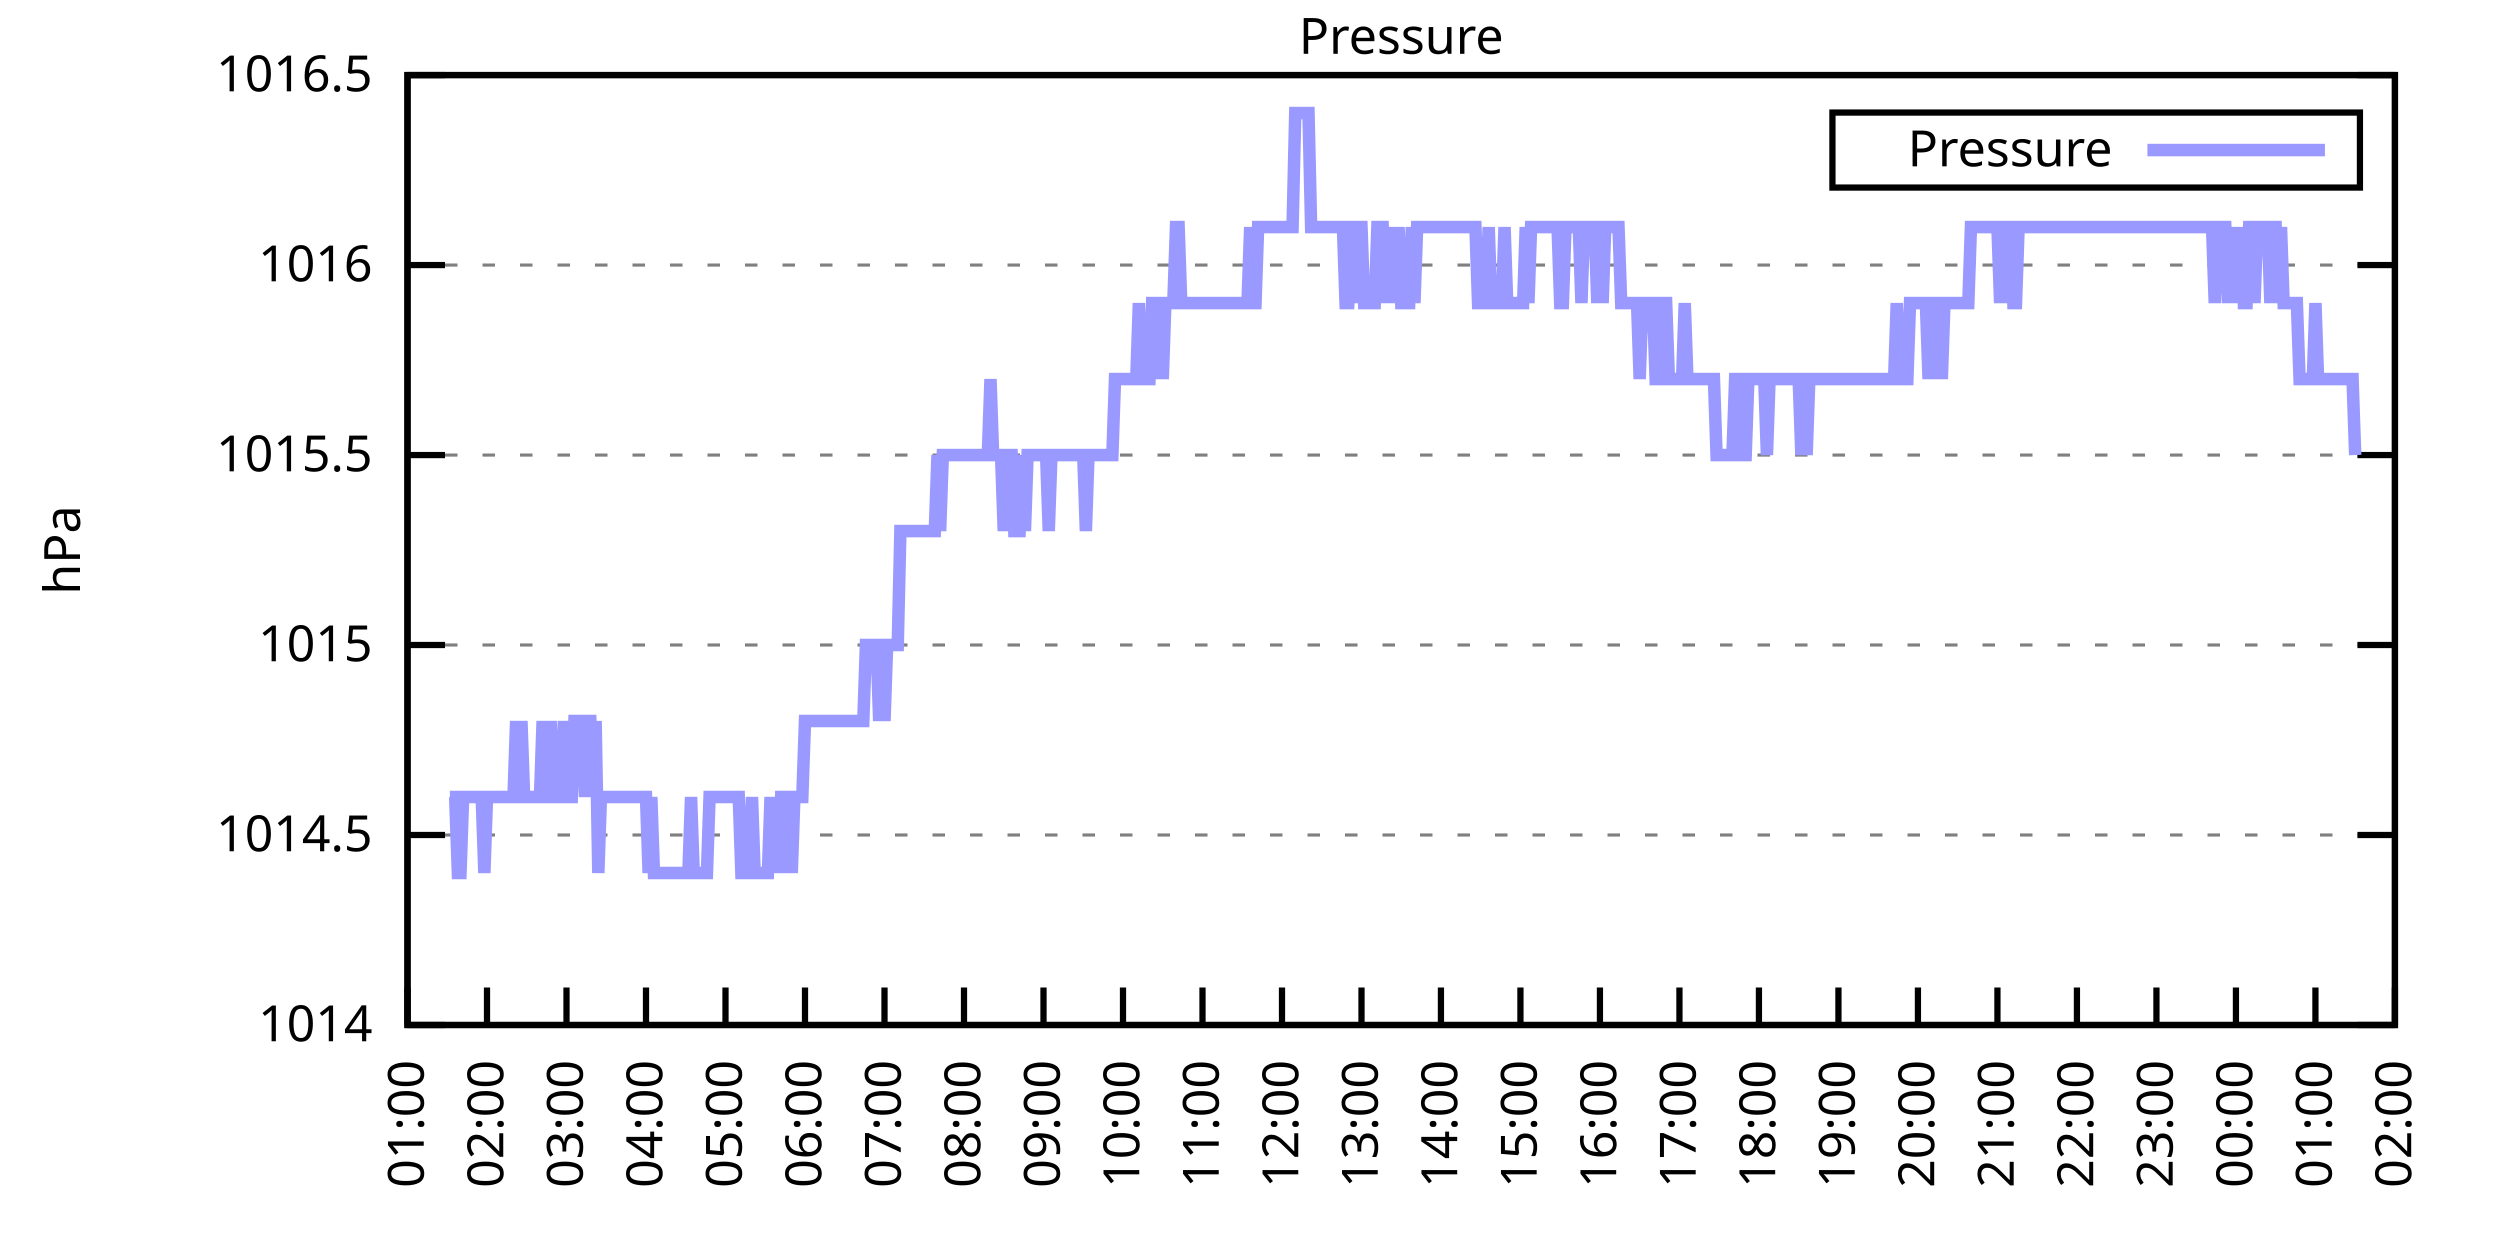
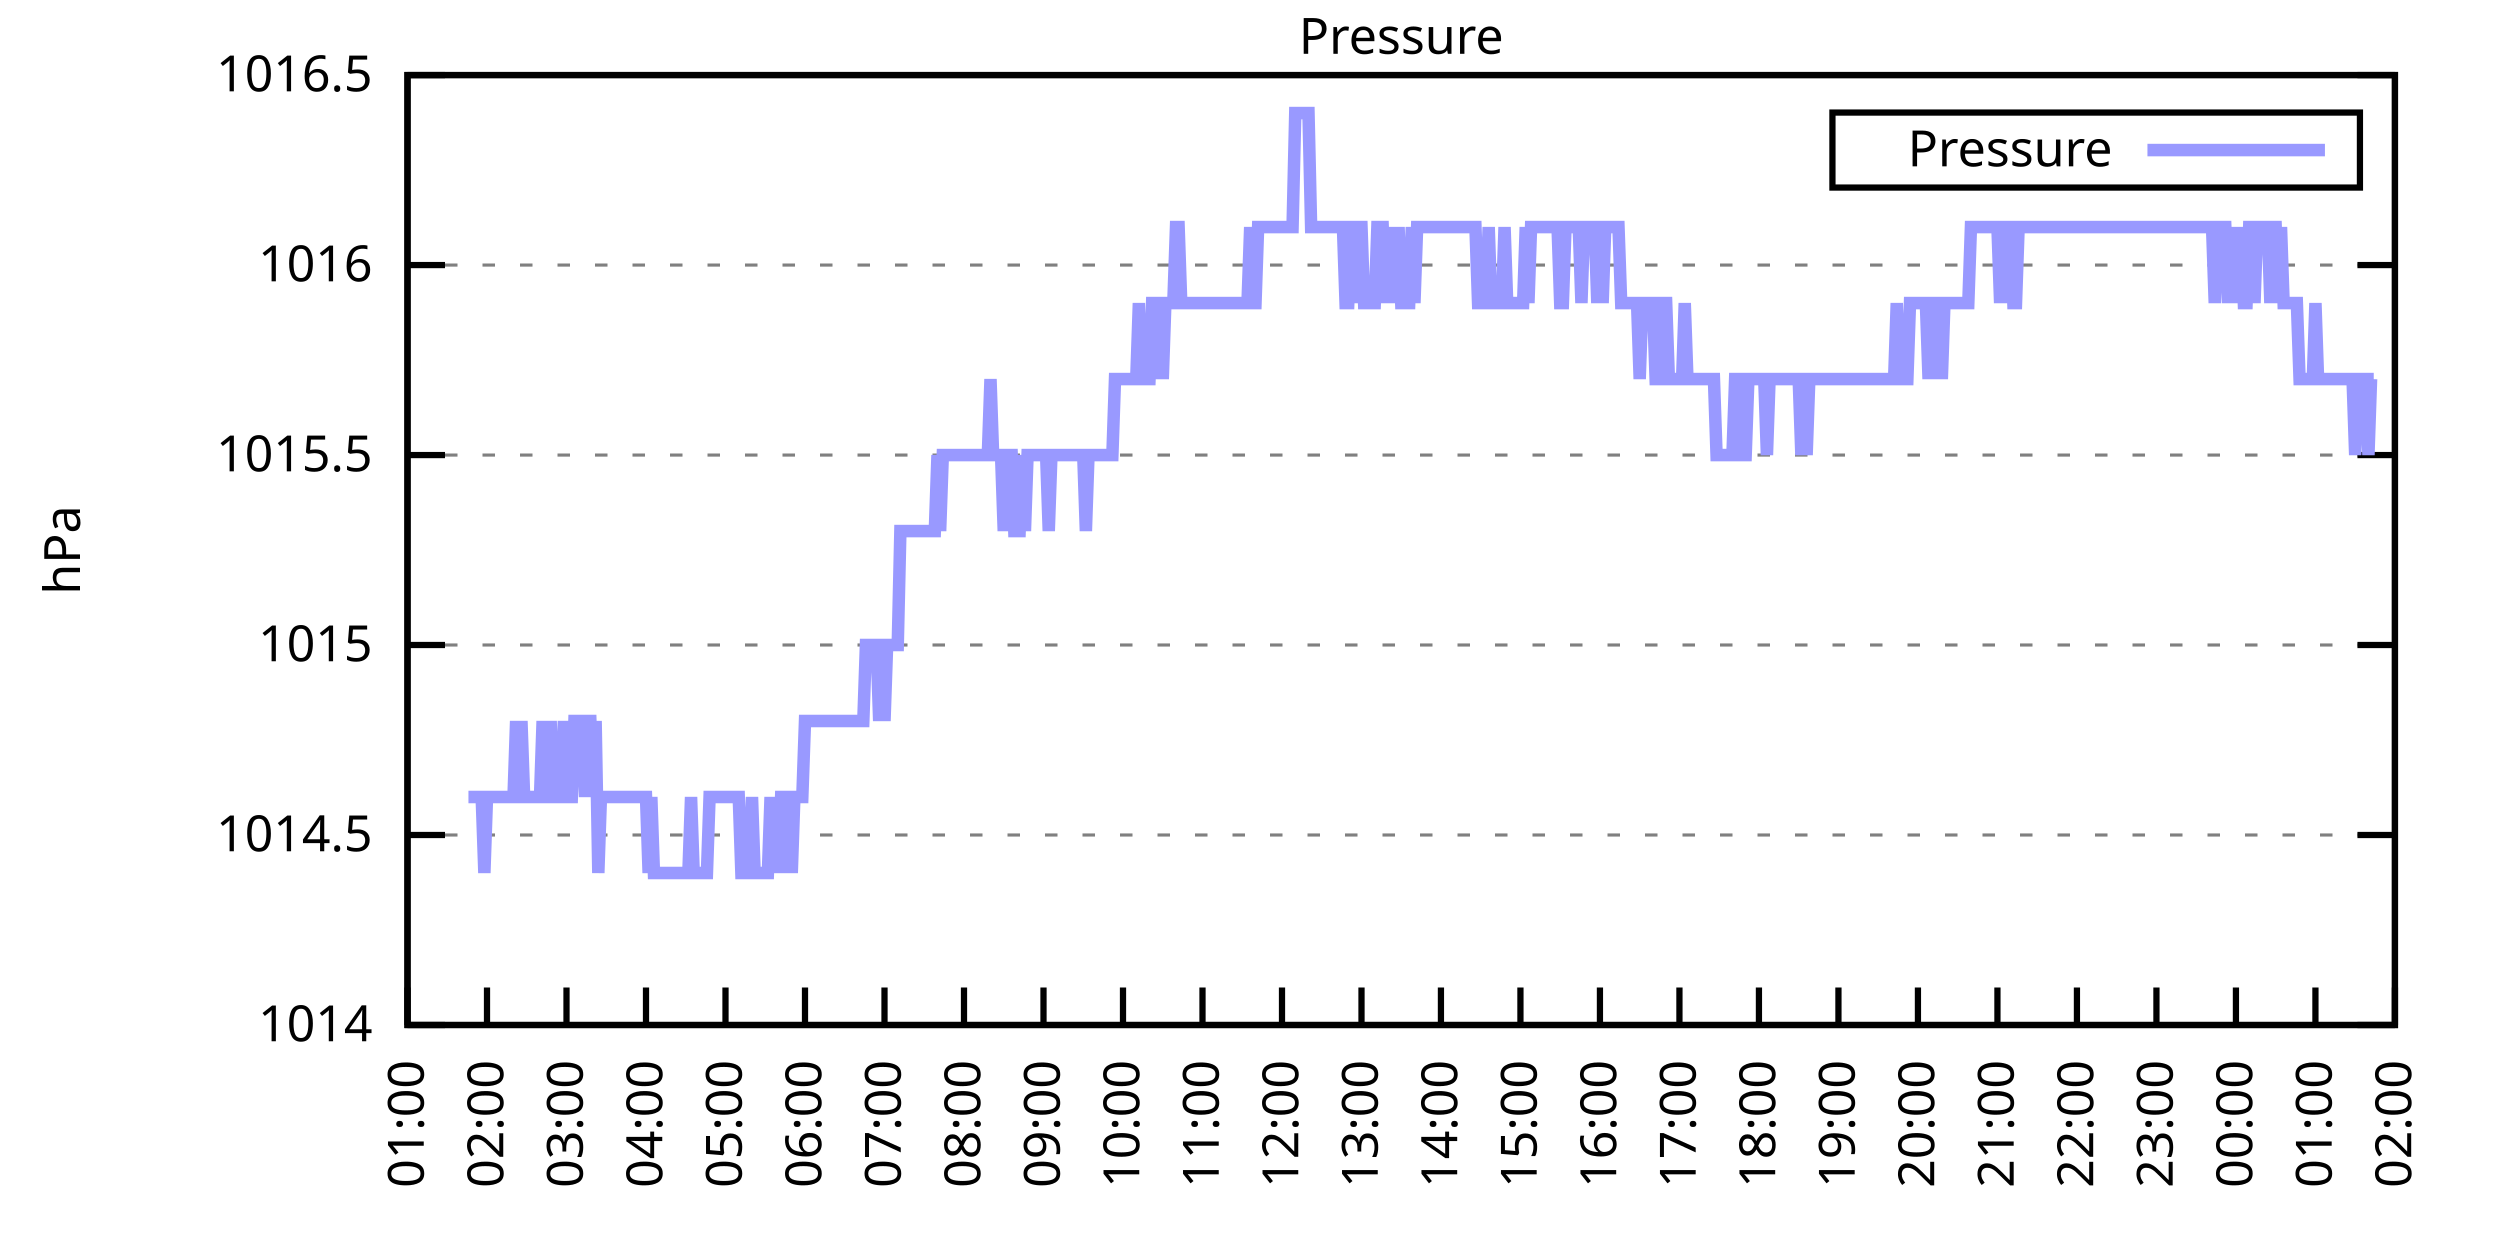
<svg xmlns="http://www.w3.org/2000/svg" xmlns:xlink="http://www.w3.org/1999/xlink" width="400" height="200" viewBox="0 0 400 200">
  <g id="gnuplot_canvas">
    <rect x="0" y="0" width="400" height="200" fill="none" />
    <defs>
      <circle id="gpDot" r="0.5" stroke-width="0.5" stroke="currentColor" />
      <path id="gpPt0" stroke-width="0.333" stroke="currentColor" d="M-1,0 h2 M0,-1 v2" />
      <path id="gpPt1" stroke-width="0.333" stroke="currentColor" d="M-1,-1 L1,1 M1,-1 L-1,1" />
      <path id="gpPt2" stroke-width="0.333" stroke="currentColor" d="M-1,0 L1,0 M0,-1 L0,1 M-1,-1 L1,1 M-1,1 L1,-1" />
      <rect id="gpPt3" stroke-width="0.333" stroke="currentColor" x="-1" y="-1" width="2" height="2" />
      <rect id="gpPt4" stroke-width="0.333" stroke="currentColor" fill="currentColor" x="-1" y="-1" width="2" height="2" />
      <circle id="gpPt5" stroke-width="0.333" stroke="currentColor" cx="0" cy="0" r="1" />
      <use xlink:href="#gpPt5" id="gpPt6" fill="currentColor" stroke="none" />
      <path id="gpPt7" stroke-width="0.333" stroke="currentColor" d="M0,-1.33 L-1.33,0.67 L1.33,0.67 z" />
      <use xlink:href="#gpPt7" id="gpPt8" fill="currentColor" stroke="none" />
      <use xlink:href="#gpPt7" id="gpPt9" stroke="currentColor" transform="rotate(180)" />
      <use xlink:href="#gpPt9" id="gpPt10" fill="currentColor" stroke="none" />
      <use xlink:href="#gpPt3" id="gpPt11" stroke="currentColor" transform="rotate(45)" />
      <use xlink:href="#gpPt11" id="gpPt12" fill="currentColor" stroke="none" />
      <path id="gpPt13" stroke-width="0.333" stroke="currentColor" d="M0,1.330 L1.265,0.411 L0.782,-1.067 L-0.782,-1.076 L-1.265,0.411 z" />
      <use xlink:href="#gpPt13" id="gpPt14" fill="currentColor" stroke="none" />
      <filter id="textbox" filterUnits="objectBoundingBox" x="0" y="0" height="1" width="1">
        <feFlood flood-color="white" flood-opacity="1" result="bgnd" />
        <feComposite in="SourceGraphic" in2="bgnd" operator="atop" />
      </filter>
      <filter id="greybox" filterUnits="objectBoundingBox" x="0" y="0" height="1" width="1">
        <feFlood flood-color="lightgrey" flood-opacity="1" result="grey" />
        <feComposite in="SourceGraphic" in2="grey" operator="atop" />
      </filter>
    </defs>
    <g fill="none" color="white" stroke="currentColor" stroke-width="1.00" stroke-linecap="butt" stroke-linejoin="miter">
</g>
    <g fill="none" color="black" stroke="currentColor" stroke-width="1.00" stroke-linecap="butt" stroke-linejoin="miter">
      <g stroke="none" shape-rendering="crispEdges">
        <polygon fill="rgb(255, 255, 255)" points="65.20,164.00 383.18,164.00 383.18,12.02 65.20,12.02 " />
      </g>
    </g>
    <g fill="none" color="black" stroke="currentColor" stroke-width="1.00" stroke-linecap="butt" stroke-linejoin="miter">
</g>
    <g fill="none" color="black" stroke="black" stroke-width="0.50" stroke-linecap="butt" stroke-linejoin="miter">
</g>
    <g fill="none" color="gray" stroke="currentColor" stroke-width="0.50" stroke-linecap="butt" stroke-linejoin="miter">
      <path stroke="gray" stroke-dasharray="2,4" class="gridline" d="M65.20,164.00 L383.19,164.00  " />
    </g>
    <g fill="none" color="gray" stroke="gray" stroke-width="1.00" stroke-linecap="butt" stroke-linejoin="miter">
</g>
    <g fill="none" color="black" stroke="currentColor" stroke-width="1.00" stroke-linecap="butt" stroke-linejoin="miter">
      <path stroke="black" d="M65.20,164.00 L71.20,164.00 M383.19,164.00 L377.19,164.00  " />
      <g transform="translate(59.60,166.60)" stroke="none" fill="black" font-family="Sans" font-size="8.00" text-anchor="end">
        <text>
          <tspan font-family="Sans"> 1014</tspan>
        </text>
      </g>
    </g>
    <g fill="none" color="black" stroke="currentColor" stroke-width="1.00" stroke-linecap="butt" stroke-linejoin="miter">
</g>
    <g fill="none" color="black" stroke="black" stroke-width="0.50" stroke-linecap="butt" stroke-linejoin="miter">
</g>
    <g fill="none" color="gray" stroke="currentColor" stroke-width="0.50" stroke-linecap="butt" stroke-linejoin="miter">
      <path stroke="gray" stroke-dasharray="2,4" class="gridline" d="M65.20,133.60 L383.19,133.60  " />
    </g>
    <g fill="none" color="gray" stroke="gray" stroke-width="1.00" stroke-linecap="butt" stroke-linejoin="miter">
</g>
    <g fill="none" color="black" stroke="currentColor" stroke-width="1.00" stroke-linecap="butt" stroke-linejoin="miter">
      <path stroke="black" d="M65.20,133.60 L71.20,133.60 M383.19,133.60 L377.19,133.60  " />
      <g transform="translate(59.60,136.20)" stroke="none" fill="black" font-family="Sans" font-size="8.00" text-anchor="end">
        <text>
          <tspan font-family="Sans"> 1014.5</tspan>
        </text>
      </g>
    </g>
    <g fill="none" color="black" stroke="currentColor" stroke-width="1.00" stroke-linecap="butt" stroke-linejoin="miter">
</g>
    <g fill="none" color="black" stroke="black" stroke-width="0.50" stroke-linecap="butt" stroke-linejoin="miter">
</g>
    <g fill="none" color="gray" stroke="currentColor" stroke-width="0.50" stroke-linecap="butt" stroke-linejoin="miter">
      <path stroke="gray" stroke-dasharray="2,4" class="gridline" d="M65.20,103.20 L383.19,103.20  " />
    </g>
    <g fill="none" color="gray" stroke="gray" stroke-width="1.00" stroke-linecap="butt" stroke-linejoin="miter">
</g>
    <g fill="none" color="black" stroke="currentColor" stroke-width="1.00" stroke-linecap="butt" stroke-linejoin="miter">
      <path stroke="black" d="M65.20,103.20 L71.20,103.20 M383.19,103.20 L377.19,103.20  " />
      <g transform="translate(59.60,105.80)" stroke="none" fill="black" font-family="Sans" font-size="8.00" text-anchor="end">
        <text>
          <tspan font-family="Sans"> 1015</tspan>
        </text>
      </g>
    </g>
    <g fill="none" color="black" stroke="currentColor" stroke-width="1.00" stroke-linecap="butt" stroke-linejoin="miter">
</g>
    <g fill="none" color="black" stroke="black" stroke-width="0.50" stroke-linecap="butt" stroke-linejoin="miter">
</g>
    <g fill="none" color="gray" stroke="currentColor" stroke-width="0.50" stroke-linecap="butt" stroke-linejoin="miter">
      <path stroke="gray" stroke-dasharray="2,4" class="gridline" d="M65.20,72.81 L383.19,72.81  " />
    </g>
    <g fill="none" color="gray" stroke="gray" stroke-width="1.00" stroke-linecap="butt" stroke-linejoin="miter">
</g>
    <g fill="none" color="black" stroke="currentColor" stroke-width="1.00" stroke-linecap="butt" stroke-linejoin="miter">
      <path stroke="black" d="M65.20,72.81 L71.20,72.81 M383.19,72.81 L377.19,72.81  " />
      <g transform="translate(59.60,75.41)" stroke="none" fill="black" font-family="Sans" font-size="8.00" text-anchor="end">
        <text>
          <tspan font-family="Sans"> 1015.5</tspan>
        </text>
      </g>
    </g>
    <g fill="none" color="black" stroke="currentColor" stroke-width="1.00" stroke-linecap="butt" stroke-linejoin="miter">
</g>
    <g fill="none" color="black" stroke="black" stroke-width="0.50" stroke-linecap="butt" stroke-linejoin="miter">
</g>
    <g fill="none" color="gray" stroke="currentColor" stroke-width="0.50" stroke-linecap="butt" stroke-linejoin="miter">
      <path stroke="gray" stroke-dasharray="2,4" class="gridline" d="M65.20,42.41 L383.19,42.41  " />
    </g>
    <g fill="none" color="gray" stroke="gray" stroke-width="1.00" stroke-linecap="butt" stroke-linejoin="miter">
</g>
    <g fill="none" color="black" stroke="currentColor" stroke-width="1.00" stroke-linecap="butt" stroke-linejoin="miter">
      <path stroke="black" d="M65.20,42.41 L71.20,42.41 M383.19,42.41 L377.19,42.41  " />
      <g transform="translate(59.60,45.01)" stroke="none" fill="black" font-family="Sans" font-size="8.00" text-anchor="end">
        <text>
          <tspan font-family="Sans"> 1016</tspan>
        </text>
      </g>
    </g>
    <g fill="none" color="black" stroke="currentColor" stroke-width="1.00" stroke-linecap="butt" stroke-linejoin="miter">
</g>
    <g fill="none" color="black" stroke="black" stroke-width="0.50" stroke-linecap="butt" stroke-linejoin="miter">
</g>
    <g fill="none" color="gray" stroke="currentColor" stroke-width="0.50" stroke-linecap="butt" stroke-linejoin="miter">
      <path stroke="gray" stroke-dasharray="2,4" class="gridline" d="M65.20,12.01 L383.19,12.01  " />
    </g>
    <g fill="none" color="gray" stroke="gray" stroke-width="1.00" stroke-linecap="butt" stroke-linejoin="miter">
</g>
    <g fill="none" color="black" stroke="currentColor" stroke-width="1.00" stroke-linecap="butt" stroke-linejoin="miter">
      <path stroke="black" d="M65.20,12.01 L71.20,12.01 M383.19,12.01 L377.19,12.01  " />
      <g transform="translate(59.60,14.61)" stroke="none" fill="black" font-family="Sans" font-size="8.00" text-anchor="end">
        <text>
          <tspan font-family="Sans"> 1016.5</tspan>
        </text>
      </g>
    </g>
    <g fill="none" color="black" stroke="currentColor" stroke-width="1.00" stroke-linecap="butt" stroke-linejoin="miter">
      <path stroke="black" d="M65.20,164.00 L65.20,158.00  " />
      <g transform="translate(67.80,169.60) rotate(270.00)" stroke="none" fill="black" font-family="Sans" font-size="8.00" text-anchor="end">
        <text>
          <tspan font-family="Sans">01:00</tspan>
        </text>
      </g>
    </g>
    <g fill="none" color="black" stroke="currentColor" stroke-width="1.00" stroke-linecap="butt" stroke-linejoin="miter">
      <path stroke="black" d="M77.92,164.00 L77.92,158.00  " />
      <g transform="translate(80.52,169.60) rotate(270.00)" stroke="none" fill="black" font-family="Sans" font-size="8.00" text-anchor="end">
        <text>
          <tspan font-family="Sans">02:00</tspan>
        </text>
      </g>
    </g>
    <g fill="none" color="black" stroke="currentColor" stroke-width="1.00" stroke-linecap="butt" stroke-linejoin="miter">
      <path stroke="black" d="M90.64,164.00 L90.64,158.00  " />
      <g transform="translate(93.24,169.60) rotate(270.00)" stroke="none" fill="black" font-family="Sans" font-size="8.00" text-anchor="end">
        <text>
          <tspan font-family="Sans">03:00</tspan>
        </text>
      </g>
    </g>
    <g fill="none" color="black" stroke="currentColor" stroke-width="1.00" stroke-linecap="butt" stroke-linejoin="miter">
      <path stroke="black" d="M103.36,164.00 L103.36,158.00  " />
      <g transform="translate(105.96,169.60) rotate(270.00)" stroke="none" fill="black" font-family="Sans" font-size="8.00" text-anchor="end">
        <text>
          <tspan font-family="Sans">04:00</tspan>
        </text>
      </g>
    </g>
    <g fill="none" color="black" stroke="currentColor" stroke-width="1.00" stroke-linecap="butt" stroke-linejoin="miter">
      <path stroke="black" d="M116.08,164.00 L116.08,158.00  " />
      <g transform="translate(118.68,169.60) rotate(270.00)" stroke="none" fill="black" font-family="Sans" font-size="8.00" text-anchor="end">
        <text>
          <tspan font-family="Sans">05:00</tspan>
        </text>
      </g>
    </g>
    <g fill="none" color="black" stroke="currentColor" stroke-width="1.00" stroke-linecap="butt" stroke-linejoin="miter">
      <path stroke="black" d="M128.80,164.00 L128.80,158.00  " />
      <g transform="translate(131.40,169.60) rotate(270.00)" stroke="none" fill="black" font-family="Sans" font-size="8.00" text-anchor="end">
        <text>
          <tspan font-family="Sans">06:00</tspan>
        </text>
      </g>
    </g>
    <g fill="none" color="black" stroke="currentColor" stroke-width="1.00" stroke-linecap="butt" stroke-linejoin="miter">
      <path stroke="black" d="M141.52,164.00 L141.52,158.00  " />
      <g transform="translate(144.12,169.60) rotate(270.00)" stroke="none" fill="black" font-family="Sans" font-size="8.00" text-anchor="end">
        <text>
          <tspan font-family="Sans">07:00</tspan>
        </text>
      </g>
    </g>
    <g fill="none" color="black" stroke="currentColor" stroke-width="1.00" stroke-linecap="butt" stroke-linejoin="miter">
      <path stroke="black" d="M154.24,164.00 L154.24,158.00  " />
      <g transform="translate(156.84,169.60) rotate(270.00)" stroke="none" fill="black" font-family="Sans" font-size="8.00" text-anchor="end">
        <text>
          <tspan font-family="Sans">08:00</tspan>
        </text>
      </g>
    </g>
    <g fill="none" color="black" stroke="currentColor" stroke-width="1.00" stroke-linecap="butt" stroke-linejoin="miter">
      <path stroke="black" d="M166.96,164.00 L166.96,158.00  " />
      <g transform="translate(169.56,169.60) rotate(270.00)" stroke="none" fill="black" font-family="Sans" font-size="8.00" text-anchor="end">
        <text>
          <tspan font-family="Sans">09:00</tspan>
        </text>
      </g>
    </g>
    <g fill="none" color="black" stroke="currentColor" stroke-width="1.00" stroke-linecap="butt" stroke-linejoin="miter">
      <path stroke="black" d="M179.68,164.00 L179.68,158.00  " />
      <g transform="translate(182.28,169.60) rotate(270.00)" stroke="none" fill="black" font-family="Sans" font-size="8.00" text-anchor="end">
        <text>
          <tspan font-family="Sans">10:00</tspan>
        </text>
      </g>
    </g>
    <g fill="none" color="black" stroke="currentColor" stroke-width="1.00" stroke-linecap="butt" stroke-linejoin="miter">
      <path stroke="black" d="M192.40,164.00 L192.40,158.00  " />
      <g transform="translate(195.00,169.60) rotate(270.00)" stroke="none" fill="black" font-family="Sans" font-size="8.00" text-anchor="end">
        <text>
          <tspan font-family="Sans">11:00</tspan>
        </text>
      </g>
    </g>
    <g fill="none" color="black" stroke="currentColor" stroke-width="1.00" stroke-linecap="butt" stroke-linejoin="miter">
      <path stroke="black" d="M205.12,164.00 L205.12,158.00  " />
      <g transform="translate(207.72,169.60) rotate(270.00)" stroke="none" fill="black" font-family="Sans" font-size="8.00" text-anchor="end">
        <text>
          <tspan font-family="Sans">12:00</tspan>
        </text>
      </g>
    </g>
    <g fill="none" color="black" stroke="currentColor" stroke-width="1.00" stroke-linecap="butt" stroke-linejoin="miter">
      <path stroke="black" d="M217.84,164.00 L217.84,158.00  " />
      <g transform="translate(220.44,169.60) rotate(270.00)" stroke="none" fill="black" font-family="Sans" font-size="8.00" text-anchor="end">
        <text>
          <tspan font-family="Sans">13:00</tspan>
        </text>
      </g>
    </g>
    <g fill="none" color="black" stroke="currentColor" stroke-width="1.00" stroke-linecap="butt" stroke-linejoin="miter">
      <path stroke="black" d="M230.55,164.00 L230.55,158.00  " />
      <g transform="translate(233.15,169.60) rotate(270.00)" stroke="none" fill="black" font-family="Sans" font-size="8.00" text-anchor="end">
        <text>
          <tspan font-family="Sans">14:00</tspan>
        </text>
      </g>
    </g>
    <g fill="none" color="black" stroke="currentColor" stroke-width="1.00" stroke-linecap="butt" stroke-linejoin="miter">
      <path stroke="black" d="M243.27,164.00 L243.27,158.00  " />
      <g transform="translate(245.87,169.60) rotate(270.00)" stroke="none" fill="black" font-family="Sans" font-size="8.00" text-anchor="end">
        <text>
          <tspan font-family="Sans">15:00</tspan>
        </text>
      </g>
    </g>
    <g fill="none" color="black" stroke="currentColor" stroke-width="1.00" stroke-linecap="butt" stroke-linejoin="miter">
      <path stroke="black" d="M255.99,164.00 L255.99,158.00  " />
      <g transform="translate(258.59,169.60) rotate(270.00)" stroke="none" fill="black" font-family="Sans" font-size="8.00" text-anchor="end">
        <text>
          <tspan font-family="Sans">16:00</tspan>
        </text>
      </g>
    </g>
    <g fill="none" color="black" stroke="currentColor" stroke-width="1.00" stroke-linecap="butt" stroke-linejoin="miter">
      <path stroke="black" d="M268.71,164.00 L268.71,158.00  " />
      <g transform="translate(271.31,169.60) rotate(270.00)" stroke="none" fill="black" font-family="Sans" font-size="8.00" text-anchor="end">
        <text>
          <tspan font-family="Sans">17:00</tspan>
        </text>
      </g>
    </g>
    <g fill="none" color="black" stroke="currentColor" stroke-width="1.00" stroke-linecap="butt" stroke-linejoin="miter">
      <path stroke="black" d="M281.43,164.00 L281.43,158.00  " />
      <g transform="translate(284.03,169.60) rotate(270.00)" stroke="none" fill="black" font-family="Sans" font-size="8.00" text-anchor="end">
        <text>
          <tspan font-family="Sans">18:00</tspan>
        </text>
      </g>
    </g>
    <g fill="none" color="black" stroke="currentColor" stroke-width="1.00" stroke-linecap="butt" stroke-linejoin="miter">
      <path stroke="black" d="M294.15,164.00 L294.15,158.00  " />
      <g transform="translate(296.75,169.60) rotate(270.00)" stroke="none" fill="black" font-family="Sans" font-size="8.00" text-anchor="end">
        <text>
          <tspan font-family="Sans">19:00</tspan>
        </text>
      </g>
    </g>
    <g fill="none" color="black" stroke="currentColor" stroke-width="1.00" stroke-linecap="butt" stroke-linejoin="miter">
      <path stroke="black" d="M306.87,164.00 L306.87,158.00  " />
      <g transform="translate(309.47,169.60) rotate(270.00)" stroke="none" fill="black" font-family="Sans" font-size="8.00" text-anchor="end">
        <text>
          <tspan font-family="Sans">20:00</tspan>
        </text>
      </g>
    </g>
    <g fill="none" color="black" stroke="currentColor" stroke-width="1.00" stroke-linecap="butt" stroke-linejoin="miter">
      <path stroke="black" d="M319.59,164.00 L319.59,158.00  " />
      <g transform="translate(322.19,169.60) rotate(270.00)" stroke="none" fill="black" font-family="Sans" font-size="8.00" text-anchor="end">
        <text>
          <tspan font-family="Sans">21:00</tspan>
        </text>
      </g>
    </g>
    <g fill="none" color="black" stroke="currentColor" stroke-width="1.00" stroke-linecap="butt" stroke-linejoin="miter">
      <path stroke="black" d="M332.31,164.00 L332.31,158.00  " />
      <g transform="translate(334.91,169.60) rotate(270.00)" stroke="none" fill="black" font-family="Sans" font-size="8.00" text-anchor="end">
        <text>
          <tspan font-family="Sans">22:00</tspan>
        </text>
      </g>
    </g>
    <g fill="none" color="black" stroke="currentColor" stroke-width="1.00" stroke-linecap="butt" stroke-linejoin="miter">
      <path stroke="black" d="M345.03,164.00 L345.03,158.00  " />
      <g transform="translate(347.63,169.60) rotate(270.00)" stroke="none" fill="black" font-family="Sans" font-size="8.00" text-anchor="end">
        <text>
          <tspan font-family="Sans">23:00</tspan>
        </text>
      </g>
    </g>
    <g fill="none" color="black" stroke="currentColor" stroke-width="1.00" stroke-linecap="butt" stroke-linejoin="miter">
      <path stroke="black" d="M357.75,164.00 L357.75,158.00  " />
      <g transform="translate(360.35,169.60) rotate(270.00)" stroke="none" fill="black" font-family="Sans" font-size="8.00" text-anchor="end">
        <text>
          <tspan font-family="Sans">00:00</tspan>
        </text>
      </g>
    </g>
    <g fill="none" color="black" stroke="currentColor" stroke-width="1.00" stroke-linecap="butt" stroke-linejoin="miter">
      <path stroke="black" d="M370.47,164.00 L370.47,158.00  " />
      <g transform="translate(373.07,169.60) rotate(270.00)" stroke="none" fill="black" font-family="Sans" font-size="8.00" text-anchor="end">
        <text>
          <tspan font-family="Sans">01:00</tspan>
        </text>
      </g>
    </g>
    <g fill="none" color="black" stroke="currentColor" stroke-width="1.00" stroke-linecap="butt" stroke-linejoin="miter">
      <path stroke="black" d="M383.19,164.00 L383.19,158.00  " />
      <g transform="translate(385.79,169.60) rotate(270.00)" stroke="none" fill="black" font-family="Sans" font-size="8.00" text-anchor="end">
        <text>
          <tspan font-family="Sans">02:00</tspan>
        </text>
      </g>
    </g>
    <g fill="none" color="black" stroke="currentColor" stroke-width="1.00" stroke-linecap="butt" stroke-linejoin="miter">
</g>
    <g fill="none" color="black" stroke="currentColor" stroke-width="1.00" stroke-linecap="butt" stroke-linejoin="miter">
      <path stroke="black" d="M65.20,12.01 L65.20,164.00 L383.19,164.00 L383.19,12.01 L65.20,12.01 Z  " />
    </g>
    <g fill="none" color="black" stroke="currentColor" stroke-width="1.00" stroke-linecap="butt" stroke-linejoin="miter">
</g>
    <g fill="none" color="black" stroke="currentColor" stroke-width="1.00" stroke-linecap="butt" stroke-linejoin="miter">
      <path stroke="black" d="M293.19,30.01 L293.19,18.01 L377.59,18.01 L377.59,30.01 L293.19,30.01 Z  " />
    </g>
    <g id="Pressure_plot_1">
      <g fill="none" color="white" stroke="black" stroke-width="2.00" stroke-linecap="butt" stroke-linejoin="miter">
</g>
      <g fill="none" color="black" stroke="currentColor" stroke-width="2.00" stroke-linecap="butt" stroke-linejoin="miter">
        <g transform="translate(337.99,26.61)" stroke="none" fill="black" font-family="Sans" font-size="8.00" text-anchor="end">
          <text>
            <tspan font-family="Sans">Pressure</tspan>
          </text>
        </g>
      </g>
      <g fill="none" color="black" stroke="currentColor" stroke-width="2.00" stroke-linecap="butt" stroke-linejoin="miter">
-         <path stroke="rgb(153, 153, 255)" d="M343.59,24.01 L371.99,24.01 M71.98,127.52 L72.41,127.52 L72.83,127.52 L73.26,139.68 L73.68,139.68 L74.10,127.52   L74.53,127.52 L74.95,127.52 L75.38,127.52 L75.80,127.52 L76.22,127.52 L76.65,127.52 L77.07,127.52 L77.50,139.68   L77.92,127.52 L78.34,127.52 L78.77,127.52 L79.19,127.52 L79.62,127.52 L80.04,127.52 L80.46,127.52 L80.89,127.52   L81.31,127.52 L81.74,127.52 L82.16,127.52 L82.58,115.36 L83.01,127.52 L83.43,115.36 L83.86,127.52 L84.28,127.52   L84.70,127.52 L85.13,127.52 L85.55,127.52 L85.98,127.52 L86.40,127.52 L86.82,115.36 L87.25,127.52 L87.67,127.52   L88.10,115.36 L88.52,127.52 L88.94,127.52 L89.37,127.52 L89.79,127.52 L90.22,115.36 L90.64,127.52 L91.06,127.52   L91.49,127.52 L91.91,115.36 L92.34,115.36 L92.76,115.36 L93.18,115.36 L93.61,127.52 L94.03,115.36 L94.46,115.36   L94.88,127.52 L95.30,115.36 L95.73,139.68 L96.15,127.52 L96.58,127.52 L97.00,127.52 L97.42,127.52 L97.85,127.52   L98.27,127.52 L98.69,127.52 L99.12,127.52 L99.54,127.52 L99.97,127.52 L100.39,127.52 L100.81,127.52 L101.24,127.52   L101.66,127.52 L102.09,127.52 L102.51,127.52 L102.93,127.52 L103.36,127.52 L103.78,139.68 L104.21,127.52 L104.63,139.68   L105.05,139.68 L105.48,139.68 L105.90,139.68 L106.33,139.68 L106.75,139.68 L107.17,139.68 L107.60,139.68 L108.02,139.68   L108.45,139.68 L108.87,139.68 L109.29,139.68 L109.72,139.68 L110.14,139.68 L110.57,127.52 L110.99,139.68 L111.41,139.68   L111.84,139.68 L112.26,139.68 L112.69,139.68 L113.11,139.68 L113.53,127.52 L113.96,127.52 L114.38,127.52 L114.81,127.52   L115.23,127.52 L115.65,127.52 L116.08,127.52 L116.50,127.52 L116.93,127.52 L117.35,127.52 L117.77,127.52 L118.20,127.52   L118.62,139.68 L119.05,139.68 L119.47,139.68 L119.89,139.68 L120.32,127.52 L120.74,139.68 L121.17,139.68 L121.59,139.68   L122.01,139.68 L122.44,139.68 L122.86,139.68 L123.29,127.52 L123.71,139.68 L124.13,127.52 L124.56,139.68 L124.98,127.52   L125.41,127.52 L125.83,139.68 L126.25,127.52 L126.68,139.68 L127.10,127.52 L127.53,127.52 L127.95,127.52 L128.37,127.52   L128.80,115.36 L129.22,115.36 L129.65,115.36 L130.07,115.36 L130.49,115.36 L130.92,115.36 L131.34,115.36 L131.77,115.36   L132.19,115.36 L132.61,115.36 L133.04,115.36 L133.46,115.36 L133.89,115.36 L134.31,115.36 L134.73,115.36 L135.16,115.36   L135.58,115.36 L136.01,115.36 L136.43,115.36 L136.85,115.36 L137.28,115.36 L137.70,115.36 L138.13,115.36 L138.55,103.20   L138.97,103.20 L139.40,103.20 L139.82,103.20 L140.25,103.20 L140.67,115.36 L141.09,103.20 L141.52,115.36 L141.94,103.20   L142.37,103.20 L142.79,103.20 L143.21,103.20 L143.64,103.20 L144.06,84.97 L144.49,84.97 L144.91,84.97 L145.33,84.97   L145.76,84.97 L146.18,84.97 L146.61,84.97 L147.03,84.97 L147.45,84.97 L147.88,84.97 L148.30,84.97 L148.73,84.97   L149.15,84.97 L149.57,84.97 L150.00,72.81 L150.42,84.97 L150.85,72.81 L151.27,72.81 L151.69,72.81 L152.12,72.81   L152.54,72.81 L152.97,72.81 L153.39,72.81 L153.81,72.81 L154.24,72.81 L154.66,72.81 L155.09,72.81 L155.51,72.81   L155.93,72.81 L156.36,72.81 L156.78,72.81 L157.21,72.81 L157.63,72.81 L158.05,72.81 L158.48,60.65 L158.90,72.81   L159.33,72.81 L159.75,72.81 L160.17,72.81 L160.60,84.97 L161.02,72.81 L161.44,72.81 L161.87,72.81 L162.29,84.97   L162.72,84.97 L163.14,84.97 L163.56,72.81 L163.99,84.97 L164.41,72.81 L164.84,72.81 L165.26,72.81 L165.68,72.81   L166.11,72.81 L166.53,72.81 L166.96,72.81 L167.38,72.81 L167.80,84.97 L168.23,72.81 L168.65,72.81 L169.08,72.81   L169.50,72.81 L169.92,72.81 L170.35,72.81 L170.77,72.81 L171.20,72.81 L171.62,72.81 L172.04,72.81 L172.47,72.81   L172.89,72.81 L173.32,72.81 L173.74,84.97 L174.16,72.81 L174.59,72.81 L175.01,72.81 L175.44,72.81 L175.86,72.81   L176.28,72.81 L176.71,72.81 L177.13,72.81 L177.56,72.81 L177.98,72.81 L178.40,60.65 L178.83,60.65 L179.25,60.65   L179.68,60.65 L180.10,60.65 L180.52,60.65 L180.95,60.65 L181.37,60.65 L181.80,60.65 L182.22,48.49 L182.64,60.65   L183.07,60.65 L183.49,60.65 L183.92,60.65 L184.34,48.49 L184.76,48.49 L185.19,60.65 L185.61,48.49 L186.04,60.65   L186.46,48.49 L186.88,48.49 L187.31,48.49 L187.73,48.49 L188.16,36.33 L188.58,36.33 L189.00,48.49 L189.43,48.49   L189.85,48.49 L190.28,48.49 L190.70,48.49 L191.12,48.49 L191.55,48.49 L191.97,48.49 L192.40,48.49 L192.82,48.49   L193.24,48.49 L193.67,48.49 L194.09,48.49 L194.52,48.49 L194.94,48.49 L195.36,48.49 L195.79,48.49 L196.21,48.49   L196.64,48.49 L197.06,48.49 L197.48,48.49 L197.91,48.49 L198.33,48.49 L198.76,48.49 L199.18,48.49 L199.60,48.49   L200.03,36.33 L200.45,48.49 L200.88,48.49 L201.30,36.33 L201.72,36.33 L202.15,36.33 L202.57,36.33 L203.00,36.33   L203.42,36.33 L203.84,36.33 L204.27,36.33 L204.69,36.33 L205.12,36.33 L205.54,36.33 L205.96,36.33 L206.39,36.33   L206.81,36.33 L207.24,18.09 L207.66,18.09 L208.08,18.09 L208.51,18.09 L208.93,18.09 L209.36,18.09 L209.78,36.33   L210.20,36.33 L210.63,36.33 L211.05,36.33 L211.48,36.33 L211.90,36.33 L212.32,36.33 L212.75,36.33 L213.17,36.33   L213.60,36.33 L214.02,36.33 L214.44,36.33 L214.87,36.33 L215.29,48.49 L215.72,48.49 L216.14,36.33 L216.56,36.33   L216.99,48.49 L217.41,36.33 L217.84,36.33 L218.26,48.49 L218.68,48.49 L219.11,48.49 L219.53,48.49 L219.96,48.49   L220.38,36.33 L220.80,36.33 L221.23,36.33 L221.65,48.49 L222.08,36.33 L222.50,48.49 L222.92,36.33 L223.35,48.49   L223.77,36.33 L224.20,48.49 L224.62,48.49 L225.04,48.49 L225.47,48.49 L225.89,36.33 L226.31,48.49 L226.74,36.33   L227.16,36.33 L227.59,36.33 L228.01,36.33 L228.43,36.33 L228.86,36.33 L229.28,36.33 L229.71,36.33 L230.13,36.33   L230.55,36.33 L230.98,36.33 L231.40,36.33 L231.83,36.33 L232.25,36.33 L232.67,36.33 L233.10,36.33 L233.52,36.33   L233.95,36.33 L234.37,36.33 L234.79,36.33 L235.22,36.33 L235.64,36.33 L236.07,36.33 L236.49,48.49 L236.91,48.49   L237.34,48.49 L237.76,48.49 L238.19,36.33 L238.61,48.49 L239.03,48.49 L239.46,48.49 L239.88,48.49 L240.31,48.49   L240.73,36.33 L241.15,48.49 L241.58,48.49 L242.00,48.49 L242.43,48.49 L242.85,48.49 L243.27,48.49 L243.70,48.49   L244.12,36.33 L244.55,48.49 L244.97,36.33 L245.39,36.33 L245.82,36.33 L246.24,36.33 L246.67,36.33 L247.09,36.33   L247.51,36.33 L247.94,36.33 L248.36,36.33 L248.79,36.33 L249.21,36.33 L249.63,48.49 L250.06,48.49 L250.48,36.33   L250.91,36.33 L251.33,36.33 L251.75,36.33 L252.18,36.33 L252.60,36.33 L253.03,48.49 L253.45,36.33 L253.87,36.33   L254.30,36.33 L254.72,36.33 L255.15,36.33 L255.57,48.49 L255.99,36.33 L256.42,48.49 L256.84,36.33 L257.27,36.33   L257.69,36.33 L258.11,36.33 L258.54,36.33 L258.96,36.33 L259.39,48.49 L259.81,48.49 L260.23,48.49 L260.66,48.49   L261.08,48.49 L261.51,48.49 L261.93,48.49 L262.35,60.65 L262.78,48.49 L263.20,48.49 L263.63,48.49 L264.05,48.49   L264.47,48.49 L264.90,60.65 L265.32,60.65 L265.75,48.49 L266.17,48.49 L266.59,48.49 L267.02,60.65 L267.44,60.65   L267.87,60.65 L268.29,60.65 L268.71,60.65 L269.14,60.65 L269.56,48.49 L269.99,60.65 L270.41,60.65 L270.83,60.65   L271.26,60.65 L271.68,60.65 L272.11,60.65 L272.53,60.65 L272.95,60.65 L273.38,60.65 L273.80,60.65 L274.23,60.65   L274.65,72.81 L275.07,72.81 L275.50,72.81 L275.92,72.81 L276.35,72.81 L276.77,72.81 L277.19,72.81 L277.62,60.65   L278.04,60.65 L278.47,60.65 L278.89,72.81 L279.31,72.81 L279.74,60.65 L280.16,60.65 L280.59,60.65 L281.01,60.65   L281.43,60.65 L281.86,60.65 L282.28,60.65 L282.71,72.81 L283.13,60.65 L283.55,60.65 L283.98,60.65 L284.40,60.65   L284.83,60.65 L285.25,60.65 L285.67,60.65 L286.10,60.65 L286.52,60.65 L286.95,60.65 L287.37,60.65 L287.79,60.65   L288.22,72.81 L288.64,60.65 L289.06,72.81 L289.49,60.65 L289.91,60.65 L290.34,60.65 L290.76,60.65 L291.18,60.65   L291.61,60.65 L292.03,60.65 L292.46,60.65 L292.88,60.65 L293.30,60.65 L293.73,60.65 L294.15,60.65 L294.58,60.65   L295.00,60.65 L295.42,60.65 L295.85,60.65 L296.27,60.65 L296.70,60.65 L297.12,60.65 L297.54,60.65 L297.97,60.65   L298.39,60.65 L298.82,60.65 L299.24,60.65 L299.66,60.65 L300.09,60.65 L300.51,60.65 L300.94,60.65 L301.36,60.65   L301.78,60.65 L302.21,60.65 L302.63,60.65 L303.06,60.65 L303.48,48.49 L303.90,60.65 L304.33,60.65 L304.75,60.65   L305.18,60.65 L305.60,48.49 L306.02,48.49 L306.45,48.49 L306.87,48.49 L307.30,48.49 L307.72,48.49 L308.14,48.49   L308.57,60.65 L308.99,48.49 L309.42,48.49 L309.84,60.65 L310.26,48.49 L310.69,60.65 L311.11,48.49 L311.54,48.49   L311.96,48.49 L312.38,48.49 L312.81,48.49 L313.23,48.49 L313.66,48.49 L314.08,48.49 L314.50,48.49 L314.93,48.49   L315.35,36.33 L315.78,36.33 L316.20,36.33 L316.62,36.33 L317.05,36.33 L317.47,36.33 L317.90,36.33 L318.32,36.33   L318.74,36.33 L319.17,36.33 L319.59,36.33 L320.02,48.49 L320.44,36.33 L320.86,48.49 L321.29,36.33 L321.71,36.33   L322.14,48.49 L322.56,48.49 L322.98,36.33 L323.41,36.33 L323.83,36.33 L324.26,36.33 L324.68,36.33 L325.10,36.33   L325.53,36.33 L325.95,36.33 L326.38,36.33 L326.80,36.33 L327.22,36.33 L327.65,36.33 L328.07,36.33 L328.50,36.33   L328.92,36.33 L329.34,36.33 L329.77,36.33 L330.19,36.33 L330.62,36.33 L331.04,36.33 L331.46,36.33 L331.89,36.33   L332.31,36.33 L332.74,36.33 L333.16,36.33 L333.58,36.33 L334.01,36.33 L334.43,36.33 L334.86,36.33 L335.28,36.33   L335.70,36.33 L336.13,36.33 L336.55,36.33 L336.98,36.33 L337.40,36.33 L337.82,36.33 L338.25,36.33 L338.67,36.33   L339.10,36.33 L339.52,36.33 L339.94,36.33 L340.37,36.33 L340.79,36.33 L341.22,36.33 L341.64,36.33 L342.06,36.33   L342.49,36.33 L342.91,36.33 L343.34,36.33 L343.76,36.33 L344.18,36.33 L344.61,36.33 L345.03,36.33 L345.46,36.33   L345.88,36.33 L346.30,36.33 L346.73,36.33 L347.15,36.33 L347.58,36.33 L348.00,36.33 L348.42,36.33 L348.85,36.33   L349.27,36.33 L349.70,36.33 L350.12,36.33 L350.54,36.33 L350.97,36.33 L351.39,36.33 L351.81,36.33 L352.24,36.33   L352.66,36.33 L353.09,36.33 L353.51,36.33 L353.93,36.33 L354.36,48.49 L354.78,36.33 L355.21,36.33 L355.63,36.33   L356.05,36.33 L356.48,48.49 L356.90,36.33 L357.33,48.49 L357.75,36.33 L358.17,48.49 L358.60,36.33 L359.02,48.49   L359.45,48.49 L359.87,36.33 L360.29,36.33 L360.72,48.49 L361.14,36.33 L361.57,36.33 L361.99,36.33 L362.41,36.33   L362.84,36.33 L363.26,48.49 L363.69,36.33 L364.11,36.33 L364.53,48.49 L364.96,36.33 L365.38,48.49 L365.81,48.49   L366.23,48.49 L366.65,48.49 L367.08,48.49 L367.50,48.49 L367.93,60.65 L368.35,60.65 L368.77,60.65 L369.20,60.65   L369.62,60.65 L370.05,60.65 L370.47,48.49 L370.89,60.65 L371.32,60.65 L371.74,60.65 L372.17,60.65 L372.59,60.65   L373.01,60.65 L373.44,60.65 L373.86,60.65 L374.29,60.65 L374.71,60.65 L375.13,60.65 L375.56,60.65 L375.98,60.65   L376.41,60.65 L376.83,72.81  " />
+         <path stroke="rgb(153, 153, 255)" d="M343.59,24.01 L371.99,24.01 M74.95,127.52 L75.38,127.52 L75.80,127.52 L76.22,127.52 L76.65,127.52 L77.07,127.52   L77.50,139.68 L77.92,127.52 L78.34,127.52 L78.77,127.52 L79.19,127.52 L79.62,127.52 L80.04,127.52 L80.46,127.52   L80.89,127.52 L81.31,127.52 L81.74,127.52 L82.16,127.52 L82.58,115.36 L83.01,127.52 L83.43,115.36 L83.86,127.52   L84.28,127.52 L84.70,127.52 L85.13,127.52 L85.55,127.52 L85.98,127.52 L86.40,127.52 L86.82,115.36 L87.25,127.52   L87.67,127.52 L88.10,115.36 L88.52,127.52 L88.94,127.52 L89.37,127.52 L89.79,127.52 L90.22,115.36 L90.64,127.52   L91.06,127.52 L91.49,127.52 L91.91,115.36 L92.34,115.36 L92.76,115.36 L93.18,115.36 L93.61,127.52 L94.03,115.36   L94.46,115.36 L94.88,127.52 L95.30,115.36 L95.73,139.68 L96.15,127.52 L96.58,127.52 L97.00,127.52 L97.42,127.52   L97.85,127.52 L98.27,127.52 L98.69,127.52 L99.12,127.52 L99.54,127.52 L99.97,127.52 L100.39,127.52 L100.81,127.52   L101.24,127.52 L101.66,127.52 L102.09,127.52 L102.51,127.52 L102.93,127.52 L103.36,127.52 L103.78,139.68 L104.21,127.52   L104.63,139.68 L105.05,139.68 L105.48,139.68 L105.90,139.68 L106.33,139.68 L106.75,139.68 L107.17,139.68 L107.60,139.68   L108.02,139.68 L108.45,139.68 L108.87,139.68 L109.29,139.68 L109.72,139.68 L110.14,139.68 L110.57,127.52 L110.99,139.68   L111.41,139.68 L111.84,139.68 L112.26,139.68 L112.69,139.68 L113.11,139.68 L113.53,127.52 L113.96,127.52 L114.38,127.52   L114.81,127.52 L115.23,127.52 L115.65,127.52 L116.08,127.52 L116.50,127.52 L116.93,127.52 L117.35,127.52 L117.77,127.52   L118.20,127.52 L118.62,139.68 L119.05,139.68 L119.47,139.68 L119.89,139.68 L120.32,127.52 L120.74,139.68 L121.17,139.68   L121.59,139.68 L122.01,139.68 L122.44,139.68 L122.86,139.68 L123.29,127.52 L123.71,139.68 L124.13,127.52 L124.56,139.68   L124.98,127.52 L125.41,127.52 L125.83,139.68 L126.25,127.52 L126.68,139.68 L127.10,127.52 L127.53,127.52 L127.95,127.52   L128.37,127.52 L128.80,115.36 L129.22,115.36 L129.65,115.36 L130.07,115.36 L130.49,115.36 L130.92,115.36 L131.34,115.36   L131.77,115.36 L132.19,115.36 L132.61,115.36 L133.04,115.36 L133.46,115.36 L133.89,115.36 L134.31,115.36 L134.73,115.36   L135.16,115.36 L135.58,115.36 L136.01,115.36 L136.43,115.36 L136.85,115.36 L137.28,115.36 L137.70,115.36 L138.13,115.36   L138.55,103.20 L138.97,103.20 L139.40,103.20 L139.82,103.20 L140.25,103.20 L140.67,115.36 L141.09,103.20 L141.52,115.36   L141.94,103.20 L142.37,103.20 L142.79,103.20 L143.21,103.20 L143.64,103.20 L144.06,84.97 L144.49,84.97 L144.91,84.97   L145.33,84.97 L145.76,84.97 L146.18,84.97 L146.61,84.97 L147.03,84.97 L147.45,84.97 L147.88,84.97 L148.30,84.97   L148.73,84.97 L149.15,84.97 L149.57,84.97 L150.00,72.81 L150.42,84.97 L150.85,72.81 L151.27,72.81 L151.69,72.81   L152.12,72.81 L152.54,72.81 L152.97,72.81 L153.39,72.81 L153.81,72.81 L154.24,72.81 L154.66,72.81 L155.09,72.81   L155.51,72.81 L155.93,72.81 L156.36,72.81 L156.78,72.81 L157.21,72.81 L157.63,72.81 L158.05,72.81 L158.48,60.65   L158.90,72.81 L159.33,72.81 L159.75,72.81 L160.17,72.81 L160.60,84.97 L161.02,72.81 L161.44,72.81 L161.87,72.81   L162.29,84.97 L162.72,84.97 L163.14,84.97 L163.56,72.81 L163.99,84.97 L164.41,72.81 L164.84,72.81 L165.26,72.81   L165.68,72.81 L166.11,72.81 L166.53,72.81 L166.96,72.81 L167.38,72.81 L167.80,84.97 L168.23,72.81 L168.65,72.81   L169.08,72.81 L169.50,72.81 L169.92,72.81 L170.35,72.81 L170.77,72.81 L171.20,72.81 L171.62,72.81 L172.04,72.81   L172.47,72.81 L172.89,72.81 L173.32,72.81 L173.74,84.97 L174.16,72.81 L174.59,72.81 L175.01,72.81 L175.44,72.81   L175.86,72.81 L176.28,72.81 L176.71,72.81 L177.13,72.81 L177.56,72.81 L177.98,72.81 L178.40,60.65 L178.83,60.65   L179.25,60.65 L179.68,60.65 L180.10,60.65 L180.52,60.65 L180.95,60.65 L181.37,60.65 L181.80,60.65 L182.22,48.49   L182.64,60.65 L183.07,60.65 L183.49,60.65 L183.92,60.65 L184.34,48.49 L184.76,48.49 L185.19,60.65 L185.61,48.49   L186.04,60.65 L186.46,48.49 L186.88,48.49 L187.31,48.49 L187.73,48.49 L188.16,36.33 L188.58,36.33 L189.00,48.49   L189.43,48.49 L189.85,48.49 L190.28,48.49 L190.70,48.49 L191.12,48.49 L191.55,48.49 L191.97,48.49 L192.40,48.49   L192.82,48.49 L193.24,48.49 L193.67,48.49 L194.09,48.49 L194.52,48.49 L194.94,48.49 L195.36,48.49 L195.79,48.49   L196.21,48.49 L196.64,48.49 L197.06,48.49 L197.48,48.49 L197.91,48.49 L198.33,48.49 L198.76,48.49 L199.18,48.49   L199.60,48.49 L200.03,36.33 L200.45,48.49 L200.88,48.49 L201.30,36.33 L201.72,36.33 L202.15,36.33 L202.57,36.33   L203.00,36.33 L203.42,36.33 L203.84,36.33 L204.27,36.33 L204.69,36.33 L205.12,36.33 L205.54,36.33 L205.96,36.33   L206.39,36.33 L206.81,36.33 L207.24,18.09 L207.66,18.09 L208.08,18.09 L208.51,18.09 L208.93,18.09 L209.36,18.09   L209.78,36.33 L210.20,36.33 L210.63,36.33 L211.05,36.33 L211.48,36.33 L211.90,36.33 L212.32,36.33 L212.75,36.33   L213.17,36.33 L213.60,36.33 L214.02,36.33 L214.44,36.33 L214.87,36.33 L215.29,48.49 L215.72,48.49 L216.14,36.33   L216.56,36.33 L216.99,48.49 L217.41,36.33 L217.84,36.33 L218.26,48.49 L218.68,48.49 L219.11,48.49 L219.53,48.49   L219.96,48.49 L220.38,36.33 L220.80,36.33 L221.23,36.33 L221.65,48.49 L222.08,36.33 L222.50,48.49 L222.92,36.33   L223.35,48.49 L223.77,36.33 L224.20,48.49 L224.62,48.49 L225.04,48.49 L225.47,48.49 L225.89,36.33 L226.31,48.49   L226.74,36.33 L227.16,36.33 L227.59,36.33 L228.01,36.33 L228.43,36.33 L228.86,36.33 L229.28,36.33 L229.71,36.33   L230.13,36.33 L230.55,36.33 L230.98,36.33 L231.40,36.33 L231.83,36.33 L232.25,36.33 L232.67,36.33 L233.10,36.33   L233.52,36.33 L233.95,36.33 L234.37,36.33 L234.79,36.33 L235.22,36.33 L235.64,36.33 L236.07,36.33 L236.49,48.49   L236.91,48.49 L237.34,48.49 L237.76,48.49 L238.19,36.33 L238.61,48.49 L239.03,48.49 L239.46,48.49 L239.88,48.49   L240.31,48.49 L240.73,36.33 L241.15,48.49 L241.58,48.49 L242.00,48.49 L242.43,48.49 L242.85,48.49 L243.27,48.49   L243.70,48.49 L244.12,36.33 L244.55,48.49 L244.97,36.33 L245.39,36.33 L245.82,36.33 L246.24,36.33 L246.67,36.33   L247.09,36.33 L247.51,36.33 L247.94,36.33 L248.36,36.33 L248.79,36.33 L249.21,36.33 L249.63,48.49 L250.06,48.49   L250.48,36.33 L250.91,36.33 L251.33,36.33 L251.75,36.33 L252.18,36.33 L252.60,36.33 L253.03,48.49 L253.45,36.33   L253.87,36.33 L254.30,36.33 L254.72,36.33 L255.15,36.33 L255.57,48.49 L255.99,36.33 L256.42,48.49 L256.84,36.33   L257.27,36.33 L257.69,36.33 L258.11,36.33 L258.54,36.33 L258.96,36.33 L259.39,48.49 L259.81,48.49 L260.23,48.49   L260.66,48.49 L261.08,48.49 L261.51,48.49 L261.93,48.49 L262.35,60.65 L262.78,48.49 L263.20,48.49 L263.63,48.49   L264.05,48.49 L264.47,48.49 L264.90,60.65 L265.32,60.65 L265.75,48.49 L266.17,48.49 L266.59,48.49 L267.02,60.65   L267.44,60.65 L267.87,60.65 L268.29,60.65 L268.71,60.65 L269.14,60.65 L269.56,48.49 L269.99,60.65 L270.41,60.65   L270.83,60.65 L271.26,60.65 L271.68,60.65 L272.11,60.65 L272.53,60.65 L272.95,60.65 L273.38,60.65 L273.80,60.65   L274.23,60.65 L274.65,72.81 L275.07,72.81 L275.50,72.81 L275.92,72.81 L276.35,72.81 L276.77,72.81 L277.19,72.81   L277.62,60.65 L278.04,60.65 L278.47,60.65 L278.89,72.81 L279.31,72.81 L279.74,60.65 L280.16,60.65 L280.59,60.65   L281.01,60.65 L281.43,60.65 L281.86,60.65 L282.28,60.65 L282.71,72.81 L283.13,60.65 L283.55,60.65 L283.98,60.65   L284.40,60.65 L284.83,60.65 L285.25,60.65 L285.67,60.65 L286.10,60.65 L286.52,60.65 L286.95,60.65 L287.37,60.65   L287.79,60.65 L288.22,72.81 L288.64,60.65 L289.06,72.81 L289.49,60.65 L289.91,60.65 L290.34,60.65 L290.76,60.65   L291.18,60.65 L291.61,60.65 L292.03,60.65 L292.46,60.65 L292.88,60.65 L293.30,60.65 L293.73,60.65 L294.15,60.65   L294.58,60.65 L295.00,60.65 L295.42,60.65 L295.85,60.65 L296.27,60.65 L296.70,60.65 L297.12,60.65 L297.54,60.65   L297.97,60.65 L298.39,60.65 L298.82,60.65 L299.24,60.65 L299.66,60.65 L300.09,60.65 L300.51,60.65 L300.94,60.65   L301.36,60.65 L301.78,60.65 L302.21,60.65 L302.63,60.65 L303.06,60.65 L303.48,48.49 L303.90,60.65 L304.33,60.65   L304.75,60.65 L305.18,60.65 L305.60,48.49 L306.02,48.49 L306.45,48.49 L306.87,48.49 L307.30,48.49 L307.72,48.49   L308.14,48.49 L308.57,60.65 L308.99,48.49 L309.42,48.49 L309.84,60.65 L310.26,48.49 L310.69,60.65 L311.11,48.49   L311.54,48.49 L311.96,48.49 L312.38,48.49 L312.81,48.49 L313.23,48.49 L313.66,48.49 L314.08,48.49 L314.50,48.49   L314.93,48.49 L315.35,36.33 L315.78,36.33 L316.20,36.33 L316.62,36.33 L317.05,36.33 L317.47,36.33 L317.90,36.33   L318.32,36.33 L318.74,36.33 L319.17,36.33 L319.59,36.33 L320.02,48.49 L320.44,36.33 L320.86,48.49 L321.29,36.33   L321.71,36.33 L322.14,48.49 L322.56,48.49 L322.98,36.33 L323.41,36.33 L323.83,36.33 L324.26,36.33 L324.68,36.33   L325.10,36.33 L325.53,36.33 L325.95,36.33 L326.38,36.33 L326.80,36.33 L327.22,36.33 L327.65,36.33 L328.07,36.33   L328.50,36.33 L328.92,36.33 L329.34,36.33 L329.77,36.33 L330.19,36.33 L330.62,36.33 L331.04,36.33 L331.46,36.33   L331.89,36.33 L332.31,36.33 L332.74,36.33 L333.16,36.33 L333.58,36.33 L334.01,36.33 L334.43,36.33 L334.86,36.33   L335.28,36.33 L335.70,36.33 L336.13,36.33 L336.55,36.33 L336.98,36.33 L337.40,36.33 L337.82,36.33 L338.25,36.33   L338.67,36.33 L339.10,36.33 L339.52,36.33 L339.94,36.33 L340.37,36.33 L340.79,36.33 L341.22,36.33 L341.64,36.33   L342.06,36.33 L342.49,36.33 L342.91,36.33 L343.34,36.33 L343.76,36.33 L344.18,36.33 L344.61,36.33 L345.03,36.33   L345.46,36.33 L345.88,36.33 L346.30,36.33 L346.73,36.33 L347.15,36.33 L347.58,36.33 L348.00,36.33 L348.42,36.33   L348.85,36.33 L349.27,36.33 L349.70,36.33 L350.12,36.33 L350.54,36.33 L350.97,36.33 L351.39,36.33 L351.81,36.33   L352.24,36.33 L352.66,36.33 L353.09,36.33 L353.51,36.33 L353.93,36.33 L354.36,48.49 L354.78,36.33 L355.21,36.33   L355.63,36.33 L356.05,36.33 L356.48,48.49 L356.90,36.33 L357.33,48.49 L357.75,36.33 L358.17,48.49 L358.60,36.33   L359.02,48.49 L359.45,48.49 L359.87,36.33 L360.29,36.33 L360.72,48.49 L361.14,36.33 L361.57,36.33 L361.99,36.33   L362.41,36.33 L362.84,36.33 L363.26,48.49 L363.69,36.33 L364.11,36.33 L364.53,48.49 L364.96,36.33 L365.38,48.49   L365.81,48.49 L366.23,48.49 L366.65,48.49 L367.08,48.49 L367.50,48.49 L367.93,60.65 L368.35,60.65 L368.77,60.65   L369.20,60.65 L369.62,60.65 L370.05,60.65 L370.47,48.49 L370.89,60.65 L371.32,60.65 L371.74,60.65 L372.17,60.65   L372.59,60.65 L373.01,60.65 L373.44,60.65 L373.86,60.65 L374.29,60.65 L374.71,60.65 L375.13,60.65 L375.56,60.65   L375.98,60.65 L376.41,60.65 L376.83,72.81 L377.25,60.65 L377.68,60.65 L378.10,60.65 L378.53,60.65 L378.95,72.81   L379.37,60.65 L379.80,60.65  " />
      </g>
    </g>
    <g fill="none" color="black" stroke="currentColor" stroke-width="2.00" stroke-linecap="butt" stroke-linejoin="miter">
</g>
    <g fill="none" color="black" stroke="black" stroke-width="1.00" stroke-linecap="butt" stroke-linejoin="miter">
</g>
    <g fill="none" color="black" stroke="currentColor" stroke-width="1.00" stroke-linecap="butt" stroke-linejoin="miter">
      <path stroke="black" d="M65.20,12.01 L65.20,164.00 L383.19,164.00 L383.19,12.01 L65.20,12.01 Z  " />
      <g transform="translate(12.80,88.01) rotate(270.00)" stroke="none" fill="black" font-family="Sans" font-size="8.00" text-anchor="middle">
        <text>
          <tspan font-family="Sans">hPa</tspan>
        </text>
      </g>
    </g>
    <g fill="none" color="black" stroke="currentColor" stroke-width="1.00" stroke-linecap="butt" stroke-linejoin="miter">
</g>
    <g fill="none" color="black" stroke="currentColor" stroke-width="1.00" stroke-linecap="butt" stroke-linejoin="miter">
      <g transform="translate(224.19,8.61)" stroke="none" fill="black" font-family="Sans" font-size="8.00" text-anchor="middle">
        <text>
          <tspan font-family="Sans">Pressure</tspan>
        </text>
      </g>
    </g>
    <g fill="none" color="black" stroke="currentColor" stroke-width="1.00" stroke-linecap="butt" stroke-linejoin="miter">
</g>
  </g>
</svg>
